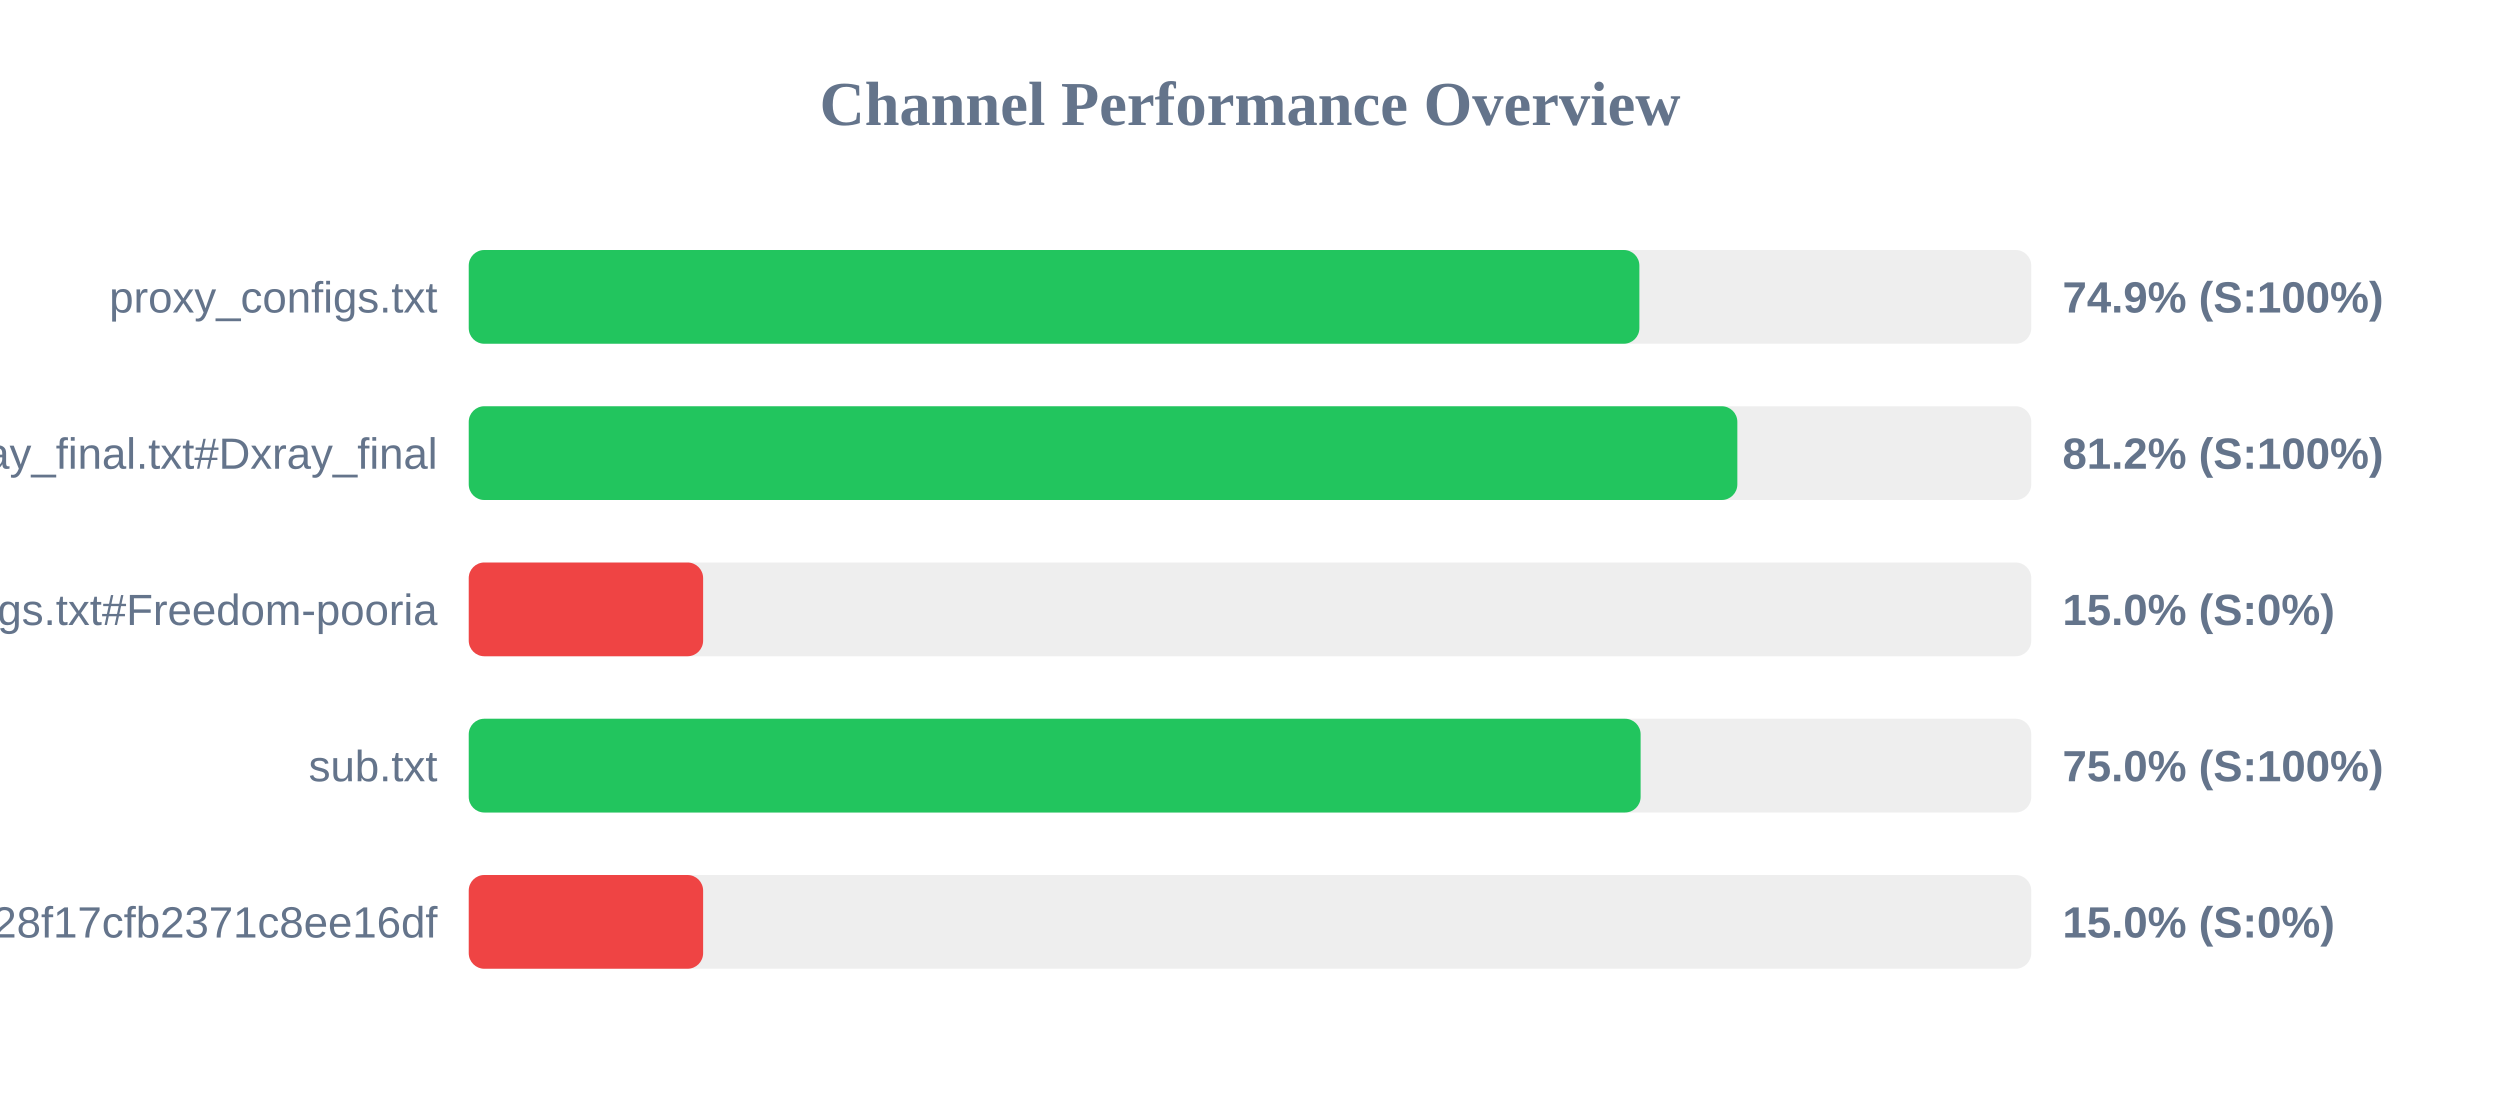
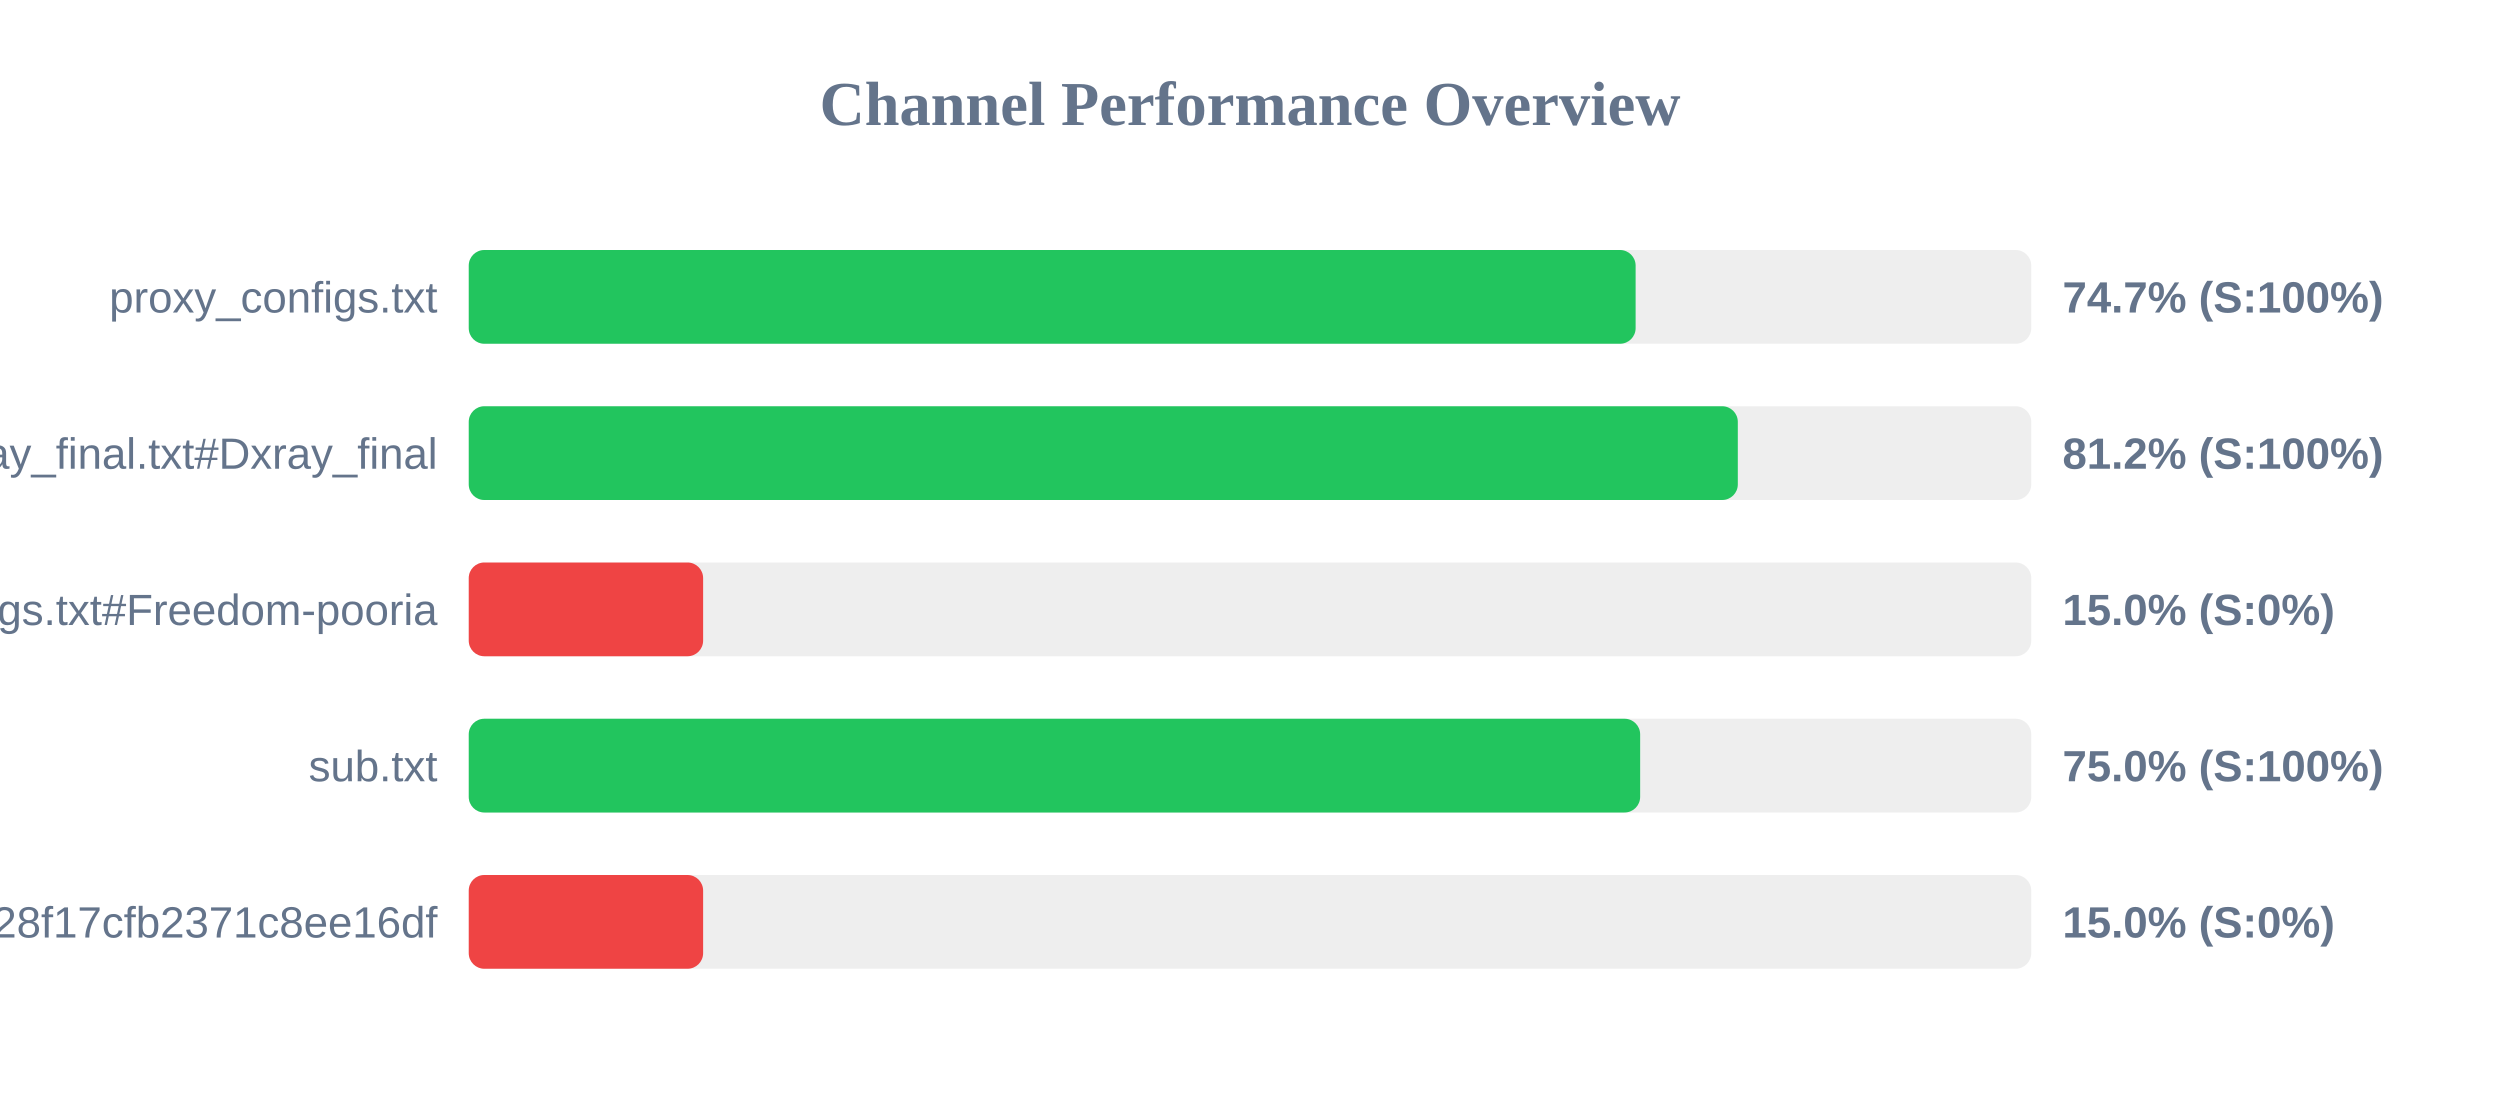
<svg xmlns="http://www.w3.org/2000/svg" width="800" height="350" version="1.1">
  <style>
        .row { font: 14px Arial; fill: #64748b; }
        .score { font: bold 14px Arial; fill: #64748b; }
    </style>
  <text x="400" y="40" text-anchor="middle" font-size="20px" font-weight="bold" fill="#64748b">Channel Performance Overview</text>
  <rect x="150" y="80" width="500" height="30" fill="#eee" rx="5" />
-   <rect x="150" y="80" width="374.6" height="30" fill="#22c55e" rx="5" />
+   <rect x="150" y="80" width="373.4" height="30" fill="#22c55e" rx="5" />
  <text x="140" y="100" text-anchor="end" class="row">proxy_configs.txt</text>
-   <text x="660" y="100" text-anchor="start" class="score">74.9% (S:100%)</text>
+   <text x="660" y="100" text-anchor="start" class="score">74.7% (S:100%)</text>
  <rect x="150" y="130" width="500" height="30" fill="#eee" rx="5" />
-   <rect x="150" y="130" width="405.95" height="30" fill="#22c55e" rx="5" />
+   <rect x="150" y="130" width="406.1" height="30" fill="#22c55e" rx="5" />
  <text x="140" y="150" text-anchor="end" class="row">xray_final.txt#Dxray_final</text>
  <text x="660" y="150" text-anchor="start" class="score">81.2% (S:100%)</text>
  <rect x="150" y="180" width="500" height="30" fill="#eee" rx="5" />
  <rect x="150" y="180" width="75.0" height="30" fill="#ef4444" rx="5" />
  <text x="140" y="200" text-anchor="end" class="row">v2ray_configs.txt#Freedom-pooria</text>
  <text x="660" y="200" text-anchor="start" class="score">15.0% (S:0%)</text>
  <rect x="150" y="230" width="500" height="30" fill="#eee" rx="5" />
-   <rect x="150" y="230" width="375.0" height="30" fill="#22c55e" rx="5" />
+   <rect x="150" y="230" width="374.85" height="30" fill="#22c55e" rx="5" />
  <text x="140" y="250" text-anchor="end" class="row">sub.txt</text>
  <text x="660" y="250" text-anchor="start" class="score">75.0% (S:100%)</text>
  <rect x="150" y="280" width="500" height="30" fill="#eee" rx="5" />
  <rect x="150" y="280" width="75.0" height="30" fill="#ef4444" rx="5" />
  <text x="140" y="300" text-anchor="end" class="row">?token=fedfed7b41b828f17cfb2371c8ee16df</text>
  <text x="660" y="300" text-anchor="start" class="score">15.0% (S:0%)</text>
</svg>
